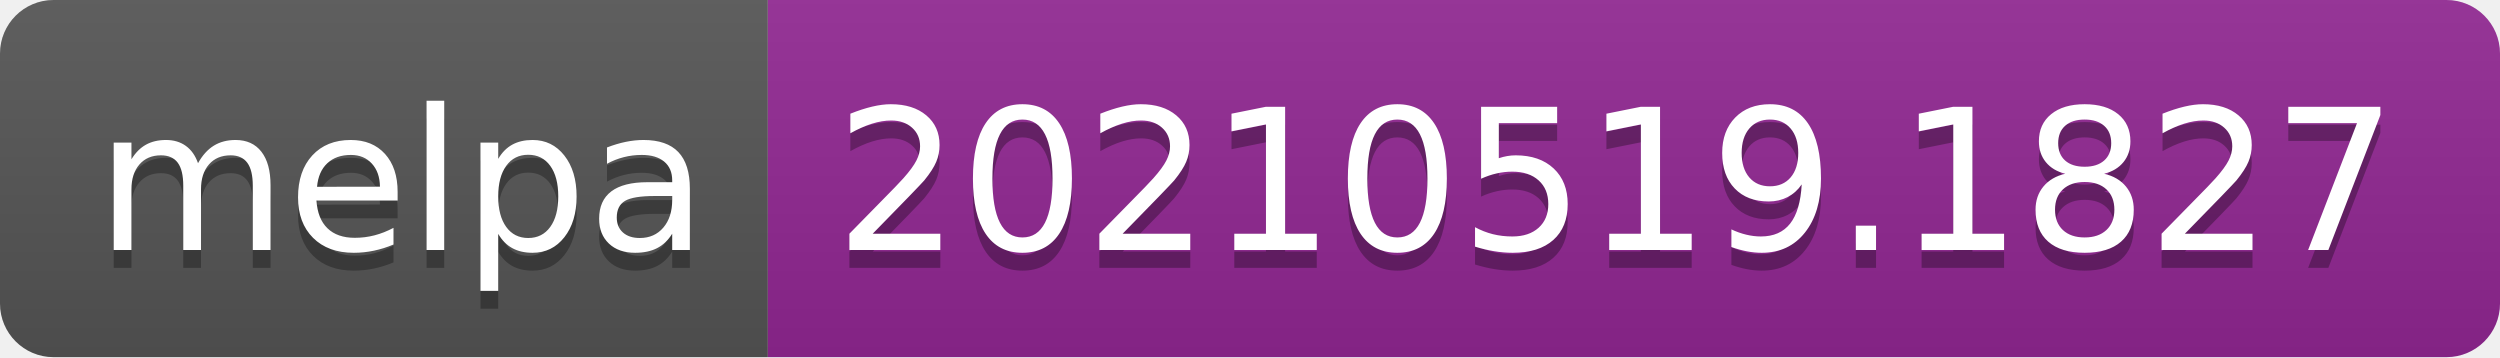
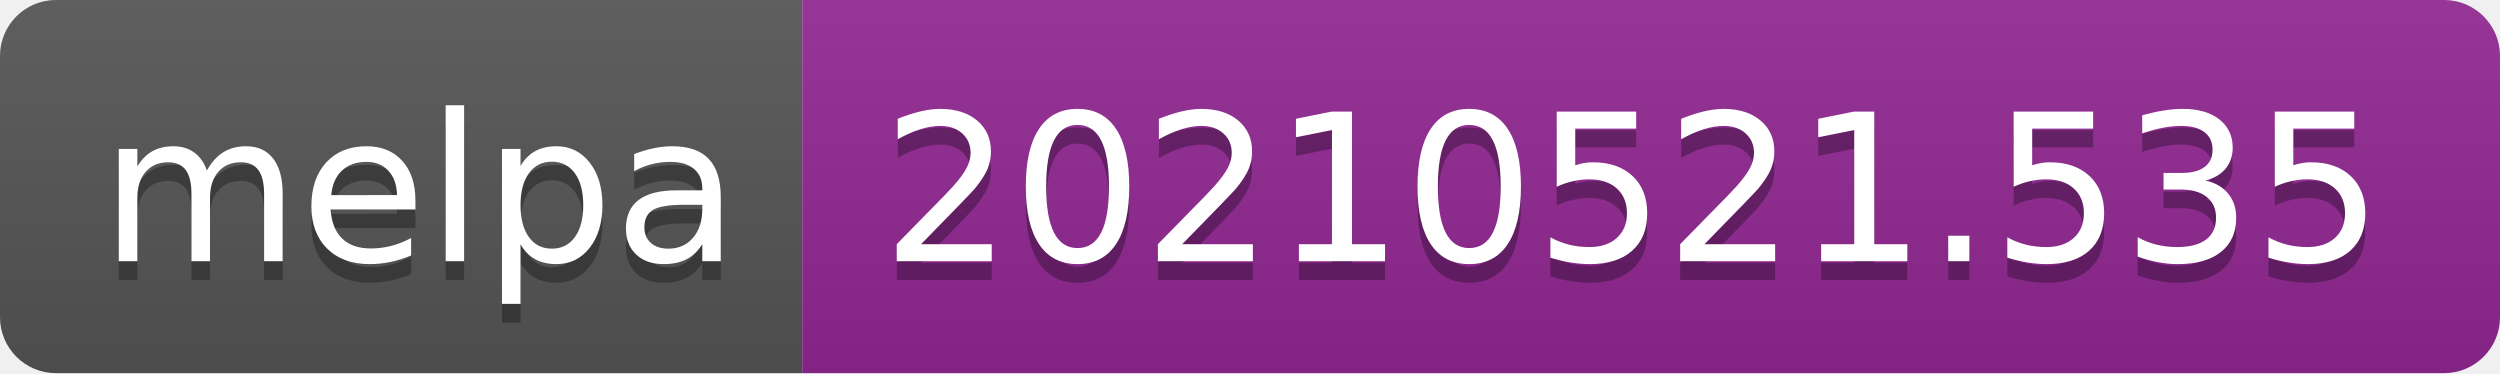
- <svg xmlns="http://www.w3.org/2000/svg" width="140" height="20" role="img" aria-label="melpa: 20210519.1827">
+ <svg xmlns="http://www.w3.org/2000/svg" width="134" height="20" role="img" aria-label="melpa: 20210521.535">
  <linearGradient id="s" x2="0" y2="100%">
    <stop offset="0" stop-color="#bbb" stop-opacity=".1" />
    <stop offset="1" stop-opacity=".1" />
  </linearGradient>
  <clipPath id="r">
-     <rect width="140" height="20" rx="3" fill="#fff" />
+     <rect width="134" height="20" rx="3" fill="#fff" />
  </clipPath>
  <g clip-path="url(#r)">
    <rect width="43" height="20" fill="#555" />
-     <rect x="43" width="97" height="20" fill="#922793" />
-     <rect width="140" height="20" fill="url(#s)" />
+     <rect x="43" width="91" height="20" fill="#922793" />
+     <rect width="134" height="20" fill="url(#s)" />
  </g>
  <g fill="#fff" text-anchor="middle" font-family="Verdana,Geneva,DejaVu Sans,sans-serif" text-rendering="geometricPrecision" font-size="110">
    <text aria-hidden="true" x="225" y="150" fill="#010101" fill-opacity=".3" transform="scale(.1)" textLength="330">melpa</text>
    <text x="225" y="140" transform="scale(.1)" fill="#fff" textLength="330">melpa</text>
-     <text aria-hidden="true" x="905" y="150" fill="#010101" fill-opacity=".3" transform="scale(.1)" textLength="870">20210519.1827</text>
-     <text x="905" y="140" transform="scale(.1)" fill="#fff" textLength="870">20210519.1827</text>
+     <text aria-hidden="true" x="875" y="150" fill="#010101" fill-opacity=".3" transform="scale(.1)" textLength="810">20210521.535</text>
+     <text x="875" y="140" transform="scale(.1)" fill="#fff" textLength="810">20210521.535</text>
  </g>
</svg>
